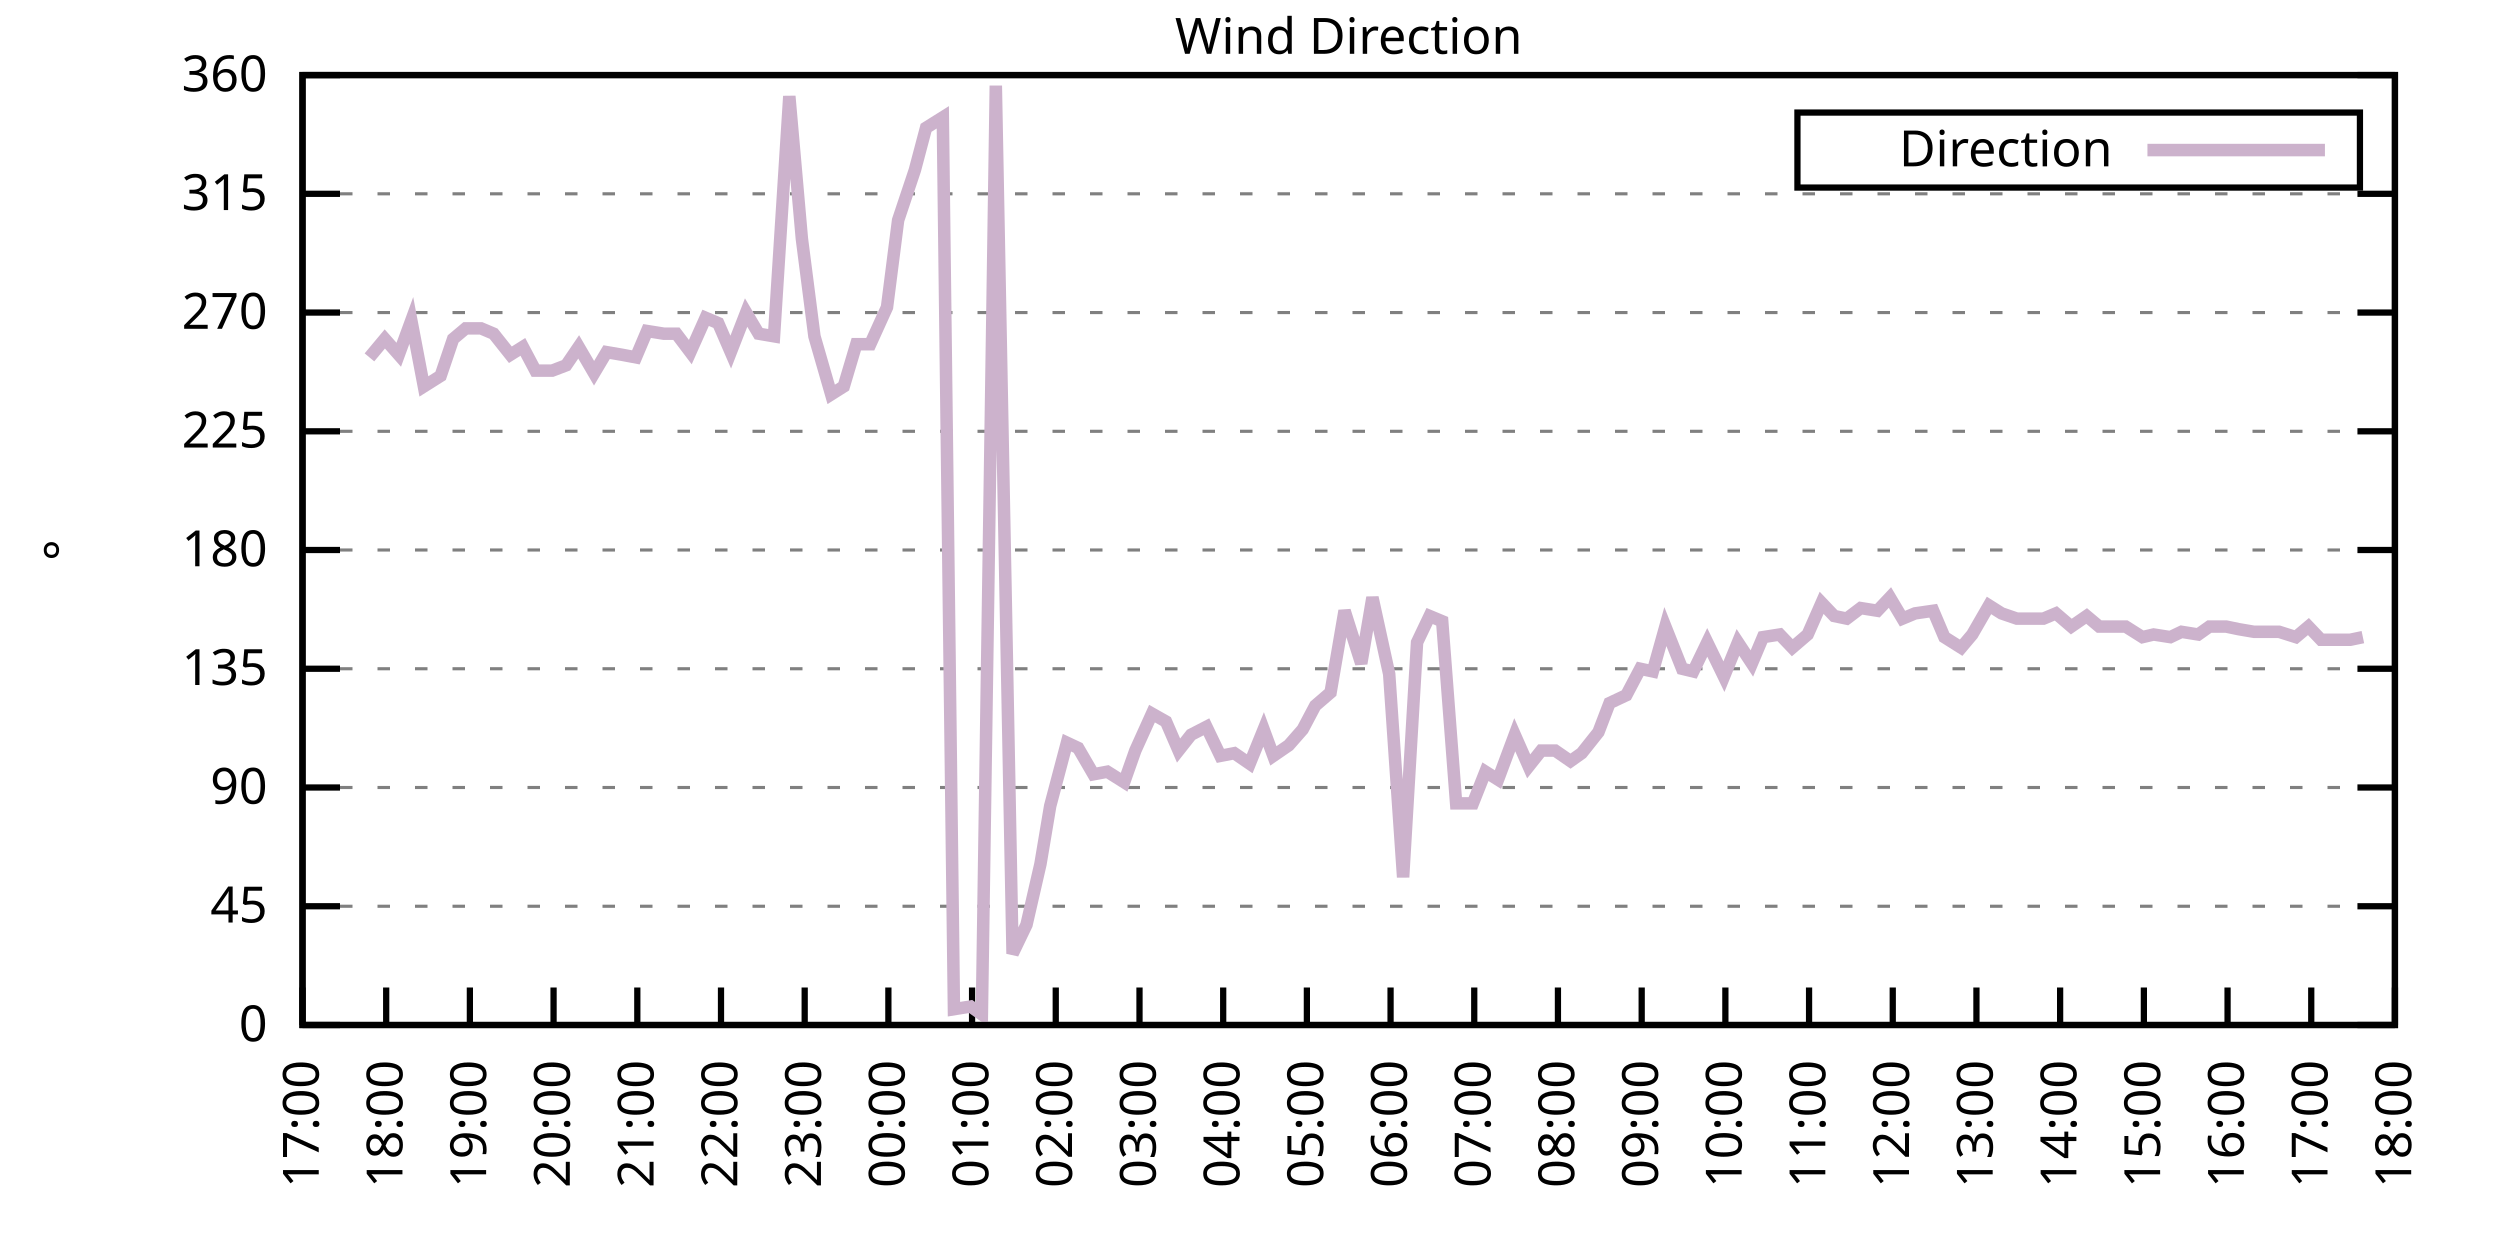
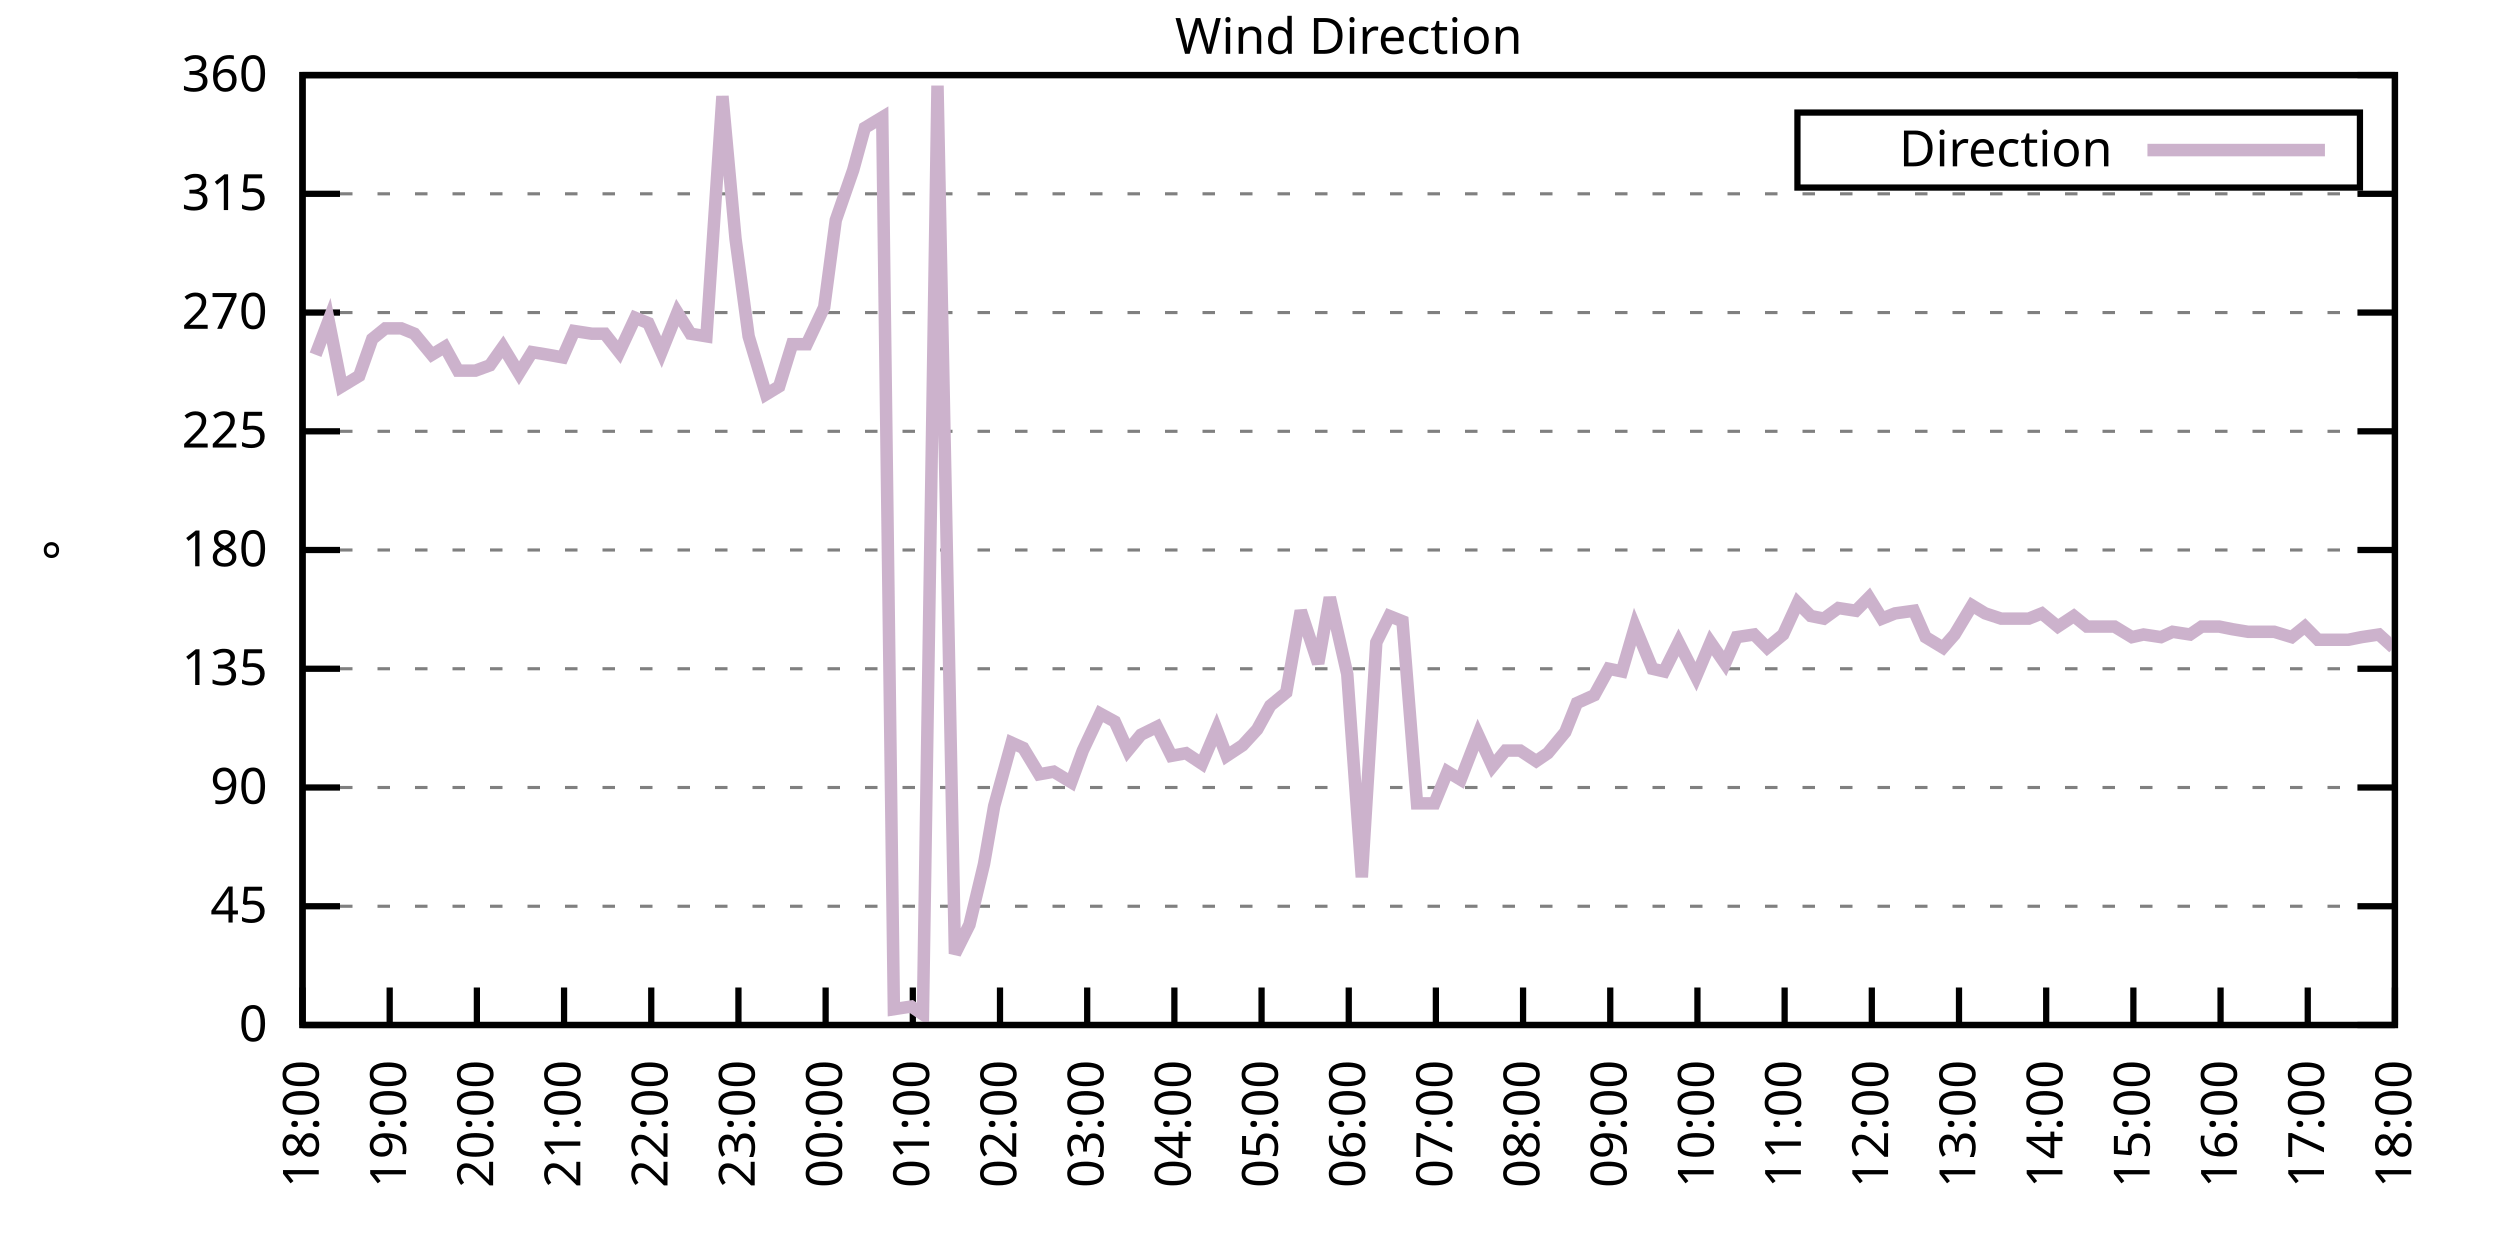
<svg xmlns="http://www.w3.org/2000/svg" xmlns:xlink="http://www.w3.org/1999/xlink" width="400" height="200" viewBox="0 0 400 200">
  <g id="gnuplot_canvas">
    <rect x="0" y="0" width="400" height="200" fill="none" />
    <defs>
      <circle id="gpDot" r="0.5" stroke-width="0.5" stroke="currentColor" />
      <path id="gpPt0" stroke-width="0.333" stroke="currentColor" d="M-1,0 h2 M0,-1 v2" />
      <path id="gpPt1" stroke-width="0.333" stroke="currentColor" d="M-1,-1 L1,1 M1,-1 L-1,1" />
      <path id="gpPt2" stroke-width="0.333" stroke="currentColor" d="M-1,0 L1,0 M0,-1 L0,1 M-1,-1 L1,1 M-1,1 L1,-1" />
      <rect id="gpPt3" stroke-width="0.333" stroke="currentColor" x="-1" y="-1" width="2" height="2" />
      <rect id="gpPt4" stroke-width="0.333" stroke="currentColor" fill="currentColor" x="-1" y="-1" width="2" height="2" />
      <circle id="gpPt5" stroke-width="0.333" stroke="currentColor" cx="0" cy="0" r="1" />
      <use xlink:href="#gpPt5" id="gpPt6" fill="currentColor" stroke="none" />
      <path id="gpPt7" stroke-width="0.333" stroke="currentColor" d="M0,-1.33 L-1.33,0.67 L1.33,0.67 z" />
      <use xlink:href="#gpPt7" id="gpPt8" fill="currentColor" stroke="none" />
      <use xlink:href="#gpPt7" id="gpPt9" stroke="currentColor" transform="rotate(180)" />
      <use xlink:href="#gpPt9" id="gpPt10" fill="currentColor" stroke="none" />
      <use xlink:href="#gpPt3" id="gpPt11" stroke="currentColor" transform="rotate(45)" />
      <use xlink:href="#gpPt11" id="gpPt12" fill="currentColor" stroke="none" />
      <path id="gpPt13" stroke-width="0.333" stroke="currentColor" d="M0,1.330 L1.265,0.411 L0.782,-1.067 L-0.782,-1.076 L-1.265,0.411 z" />
      <use xlink:href="#gpPt13" id="gpPt14" fill="currentColor" stroke="none" />
      <filter id="textbox" filterUnits="objectBoundingBox" x="0" y="0" height="1" width="1">
        <feFlood flood-color="white" flood-opacity="1" result="bgnd" />
        <feComposite in="SourceGraphic" in2="bgnd" operator="atop" />
      </filter>
      <filter id="greybox" filterUnits="objectBoundingBox" x="0" y="0" height="1" width="1">
        <feFlood flood-color="lightgrey" flood-opacity="1" result="grey" />
        <feComposite in="SourceGraphic" in2="grey" operator="atop" />
      </filter>
    </defs>
    <g fill="none" color="white" stroke="currentColor" stroke-width="1.00" stroke-linecap="butt" stroke-linejoin="miter">
</g>
    <g fill="none" color="black" stroke="currentColor" stroke-width="1.00" stroke-linecap="butt" stroke-linejoin="miter">
      <g stroke="none" shape-rendering="crispEdges">
        <polygon fill="rgb(255, 255, 255)" points="48.40,164.00 383.18,164.00 383.18,12.02 48.40,12.02 " />
      </g>
    </g>
    <g fill="none" color="black" stroke="currentColor" stroke-width="1.00" stroke-linecap="butt" stroke-linejoin="miter">
</g>
    <g fill="none" color="black" stroke="black" stroke-width="0.50" stroke-linecap="butt" stroke-linejoin="miter">
</g>
    <g fill="none" color="gray" stroke="currentColor" stroke-width="0.50" stroke-linecap="butt" stroke-linejoin="miter">
      <path stroke="gray" stroke-dasharray="2,4" class="gridline" d="M48.40,164.00 L383.19,164.00  " />
    </g>
    <g fill="none" color="gray" stroke="gray" stroke-width="1.00" stroke-linecap="butt" stroke-linejoin="miter">
</g>
    <g fill="none" color="black" stroke="currentColor" stroke-width="1.00" stroke-linecap="butt" stroke-linejoin="miter">
      <path stroke="black" d="M48.40,164.00 L54.40,164.00 M383.19,164.00 L377.19,164.00  " />
      <g transform="translate(42.80,166.60)" stroke="none" fill="black" font-family="Sans" font-size="8.00" text-anchor="end">
        <text>
          <tspan font-family="Sans"> 0</tspan>
        </text>
      </g>
    </g>
    <g fill="none" color="black" stroke="currentColor" stroke-width="1.00" stroke-linecap="butt" stroke-linejoin="miter">
</g>
    <g fill="none" color="black" stroke="black" stroke-width="0.50" stroke-linecap="butt" stroke-linejoin="miter">
</g>
    <g fill="none" color="gray" stroke="currentColor" stroke-width="0.50" stroke-linecap="butt" stroke-linejoin="miter">
      <path stroke="gray" stroke-dasharray="2,4" class="gridline" d="M48.40,145.00 L383.19,145.00  " />
    </g>
    <g fill="none" color="gray" stroke="gray" stroke-width="1.00" stroke-linecap="butt" stroke-linejoin="miter">
</g>
    <g fill="none" color="black" stroke="currentColor" stroke-width="1.00" stroke-linecap="butt" stroke-linejoin="miter">
      <path stroke="black" d="M48.40,145.00 L54.40,145.00 M383.19,145.00 L377.19,145.00  " />
      <g transform="translate(42.80,147.60)" stroke="none" fill="black" font-family="Sans" font-size="8.00" text-anchor="end">
        <text>
          <tspan font-family="Sans"> 45</tspan>
        </text>
      </g>
    </g>
    <g fill="none" color="black" stroke="currentColor" stroke-width="1.00" stroke-linecap="butt" stroke-linejoin="miter">
</g>
    <g fill="none" color="black" stroke="black" stroke-width="0.50" stroke-linecap="butt" stroke-linejoin="miter">
</g>
    <g fill="none" color="gray" stroke="currentColor" stroke-width="0.50" stroke-linecap="butt" stroke-linejoin="miter">
      <path stroke="gray" stroke-dasharray="2,4" class="gridline" d="M48.40,126.00 L383.19,126.00  " />
    </g>
    <g fill="none" color="gray" stroke="gray" stroke-width="1.00" stroke-linecap="butt" stroke-linejoin="miter">
</g>
    <g fill="none" color="black" stroke="currentColor" stroke-width="1.00" stroke-linecap="butt" stroke-linejoin="miter">
      <path stroke="black" d="M48.40,126.00 L54.40,126.00 M383.19,126.00 L377.19,126.00  " />
      <g transform="translate(42.80,128.60)" stroke="none" fill="black" font-family="Sans" font-size="8.00" text-anchor="end">
        <text>
          <tspan font-family="Sans"> 90</tspan>
        </text>
      </g>
    </g>
    <g fill="none" color="black" stroke="currentColor" stroke-width="1.00" stroke-linecap="butt" stroke-linejoin="miter">
</g>
    <g fill="none" color="black" stroke="black" stroke-width="0.50" stroke-linecap="butt" stroke-linejoin="miter">
</g>
    <g fill="none" color="gray" stroke="currentColor" stroke-width="0.50" stroke-linecap="butt" stroke-linejoin="miter">
      <path stroke="gray" stroke-dasharray="2,4" class="gridline" d="M48.40,107.00 L383.19,107.00  " />
    </g>
    <g fill="none" color="gray" stroke="gray" stroke-width="1.00" stroke-linecap="butt" stroke-linejoin="miter">
</g>
    <g fill="none" color="black" stroke="currentColor" stroke-width="1.00" stroke-linecap="butt" stroke-linejoin="miter">
      <path stroke="black" d="M48.40,107.00 L54.40,107.00 M383.19,107.00 L377.19,107.00  " />
      <g transform="translate(42.80,109.60)" stroke="none" fill="black" font-family="Sans" font-size="8.00" text-anchor="end">
        <text>
          <tspan font-family="Sans"> 135</tspan>
        </text>
      </g>
    </g>
    <g fill="none" color="black" stroke="currentColor" stroke-width="1.00" stroke-linecap="butt" stroke-linejoin="miter">
</g>
    <g fill="none" color="black" stroke="black" stroke-width="0.50" stroke-linecap="butt" stroke-linejoin="miter">
</g>
    <g fill="none" color="gray" stroke="currentColor" stroke-width="0.50" stroke-linecap="butt" stroke-linejoin="miter">
      <path stroke="gray" stroke-dasharray="2,4" class="gridline" d="M48.40,88.00 L383.19,88.00  " />
    </g>
    <g fill="none" color="gray" stroke="gray" stroke-width="1.00" stroke-linecap="butt" stroke-linejoin="miter">
</g>
    <g fill="none" color="black" stroke="currentColor" stroke-width="1.00" stroke-linecap="butt" stroke-linejoin="miter">
      <path stroke="black" d="M48.40,88.00 L54.40,88.00 M383.19,88.00 L377.19,88.00  " />
      <g transform="translate(42.80,90.60)" stroke="none" fill="black" font-family="Sans" font-size="8.00" text-anchor="end">
        <text>
          <tspan font-family="Sans"> 180</tspan>
        </text>
      </g>
    </g>
    <g fill="none" color="black" stroke="currentColor" stroke-width="1.00" stroke-linecap="butt" stroke-linejoin="miter">
</g>
    <g fill="none" color="black" stroke="black" stroke-width="0.50" stroke-linecap="butt" stroke-linejoin="miter">
</g>
    <g fill="none" color="gray" stroke="currentColor" stroke-width="0.50" stroke-linecap="butt" stroke-linejoin="miter">
      <path stroke="gray" stroke-dasharray="2,4" class="gridline" d="M48.40,69.01 L383.19,69.01  " />
    </g>
    <g fill="none" color="gray" stroke="gray" stroke-width="1.00" stroke-linecap="butt" stroke-linejoin="miter">
</g>
    <g fill="none" color="black" stroke="currentColor" stroke-width="1.00" stroke-linecap="butt" stroke-linejoin="miter">
      <path stroke="black" d="M48.40,69.01 L54.40,69.01 M383.19,69.01 L377.19,69.01  " />
      <g transform="translate(42.80,71.61)" stroke="none" fill="black" font-family="Sans" font-size="8.00" text-anchor="end">
        <text>
          <tspan font-family="Sans"> 225</tspan>
        </text>
      </g>
    </g>
    <g fill="none" color="black" stroke="currentColor" stroke-width="1.00" stroke-linecap="butt" stroke-linejoin="miter">
</g>
    <g fill="none" color="black" stroke="black" stroke-width="0.50" stroke-linecap="butt" stroke-linejoin="miter">
</g>
    <g fill="none" color="gray" stroke="currentColor" stroke-width="0.50" stroke-linecap="butt" stroke-linejoin="miter">
      <path stroke="gray" stroke-dasharray="2,4" class="gridline" d="M48.40,50.01 L383.19,50.01  " />
    </g>
    <g fill="none" color="gray" stroke="gray" stroke-width="1.00" stroke-linecap="butt" stroke-linejoin="miter">
</g>
    <g fill="none" color="black" stroke="currentColor" stroke-width="1.00" stroke-linecap="butt" stroke-linejoin="miter">
      <path stroke="black" d="M48.40,50.01 L54.40,50.01 M383.19,50.01 L377.19,50.01  " />
      <g transform="translate(42.80,52.61)" stroke="none" fill="black" font-family="Sans" font-size="8.00" text-anchor="end">
        <text>
          <tspan font-family="Sans"> 270</tspan>
        </text>
      </g>
    </g>
    <g fill="none" color="black" stroke="currentColor" stroke-width="1.00" stroke-linecap="butt" stroke-linejoin="miter">
</g>
    <g fill="none" color="black" stroke="black" stroke-width="0.50" stroke-linecap="butt" stroke-linejoin="miter">
</g>
    <g fill="none" color="gray" stroke="currentColor" stroke-width="0.50" stroke-linecap="butt" stroke-linejoin="miter">
      <path stroke="gray" stroke-dasharray="2,4" class="gridline" d="M48.40,31.01 L383.19,31.01  " />
    </g>
    <g fill="none" color="gray" stroke="gray" stroke-width="1.00" stroke-linecap="butt" stroke-linejoin="miter">
</g>
    <g fill="none" color="black" stroke="currentColor" stroke-width="1.00" stroke-linecap="butt" stroke-linejoin="miter">
      <path stroke="black" d="M48.40,31.01 L54.40,31.01 M383.19,31.01 L377.19,31.01  " />
      <g transform="translate(42.80,33.61)" stroke="none" fill="black" font-family="Sans" font-size="8.00" text-anchor="end">
        <text>
          <tspan font-family="Sans"> 315</tspan>
        </text>
      </g>
    </g>
    <g fill="none" color="black" stroke="currentColor" stroke-width="1.00" stroke-linecap="butt" stroke-linejoin="miter">
</g>
    <g fill="none" color="black" stroke="black" stroke-width="0.50" stroke-linecap="butt" stroke-linejoin="miter">
</g>
    <g fill="none" color="gray" stroke="currentColor" stroke-width="0.50" stroke-linecap="butt" stroke-linejoin="miter">
      <path stroke="gray" stroke-dasharray="2,4" class="gridline" d="M48.40,12.01 L383.19,12.01  " />
    </g>
    <g fill="none" color="gray" stroke="gray" stroke-width="1.00" stroke-linecap="butt" stroke-linejoin="miter">
</g>
    <g fill="none" color="black" stroke="currentColor" stroke-width="1.00" stroke-linecap="butt" stroke-linejoin="miter">
      <path stroke="black" d="M48.40,12.01 L54.40,12.01 M383.19,12.01 L377.19,12.01  " />
      <g transform="translate(42.80,14.61)" stroke="none" fill="black" font-family="Sans" font-size="8.00" text-anchor="end">
        <text>
          <tspan font-family="Sans"> 360</tspan>
        </text>
      </g>
    </g>
    <g fill="none" color="black" stroke="currentColor" stroke-width="1.00" stroke-linecap="butt" stroke-linejoin="miter">
      <path stroke="black" d="M48.40,164.00 L48.40,158.00  " />
      <g transform="translate(51.00,169.60) rotate(270.00)" stroke="none" fill="black" font-family="Sans" font-size="8.00" text-anchor="end">
        <text>
-           <tspan font-family="Sans">17:00</tspan>
-         </text>
-       </g>
-     </g>
-     <g fill="none" color="black" stroke="currentColor" stroke-width="1.00" stroke-linecap="butt" stroke-linejoin="miter">
-       <path stroke="black" d="M61.79,164.00 L61.79,158.00  " />
-       <g transform="translate(64.39,169.60) rotate(270.00)" stroke="none" fill="black" font-family="Sans" font-size="8.00" text-anchor="end">
-         <text>
          <tspan font-family="Sans">18:00</tspan>
        </text>
      </g>
    </g>
    <g fill="none" color="black" stroke="currentColor" stroke-width="1.00" stroke-linecap="butt" stroke-linejoin="miter">
-       <path stroke="black" d="M75.18,164.00 L75.18,158.00  " />
-       <g transform="translate(77.78,169.60) rotate(270.00)" stroke="none" fill="black" font-family="Sans" font-size="8.00" text-anchor="end">
+       <path stroke="black" d="M62.35,164.00 L62.35,158.00  " />
+       <g transform="translate(64.95,169.60) rotate(270.00)" stroke="none" fill="black" font-family="Sans" font-size="8.00" text-anchor="end">
        <text>
          <tspan font-family="Sans">19:00</tspan>
        </text>
      </g>
    </g>
    <g fill="none" color="black" stroke="currentColor" stroke-width="1.00" stroke-linecap="butt" stroke-linejoin="miter">
-       <path stroke="black" d="M88.57,164.00 L88.57,158.00  " />
-       <g transform="translate(91.17,169.60) rotate(270.00)" stroke="none" fill="black" font-family="Sans" font-size="8.00" text-anchor="end">
+       <path stroke="black" d="M76.30,164.00 L76.30,158.00  " />
+       <g transform="translate(78.90,169.60) rotate(270.00)" stroke="none" fill="black" font-family="Sans" font-size="8.00" text-anchor="end">
        <text>
          <tspan font-family="Sans">20:00</tspan>
        </text>
      </g>
    </g>
    <g fill="none" color="black" stroke="currentColor" stroke-width="1.00" stroke-linecap="butt" stroke-linejoin="miter">
-       <path stroke="black" d="M101.97,164.00 L101.97,158.00  " />
-       <g transform="translate(104.57,169.60) rotate(270.00)" stroke="none" fill="black" font-family="Sans" font-size="8.00" text-anchor="end">
+       <path stroke="black" d="M90.25,164.00 L90.25,158.00  " />
+       <g transform="translate(92.85,169.60) rotate(270.00)" stroke="none" fill="black" font-family="Sans" font-size="8.00" text-anchor="end">
        <text>
          <tspan font-family="Sans">21:00</tspan>
        </text>
      </g>
    </g>
    <g fill="none" color="black" stroke="currentColor" stroke-width="1.00" stroke-linecap="butt" stroke-linejoin="miter">
-       <path stroke="black" d="M115.36,164.00 L115.36,158.00  " />
-       <g transform="translate(117.96,169.60) rotate(270.00)" stroke="none" fill="black" font-family="Sans" font-size="8.00" text-anchor="end">
+       <path stroke="black" d="M104.20,164.00 L104.20,158.00  " />
+       <g transform="translate(106.80,169.60) rotate(270.00)" stroke="none" fill="black" font-family="Sans" font-size="8.00" text-anchor="end">
        <text>
          <tspan font-family="Sans">22:00</tspan>
        </text>
      </g>
    </g>
    <g fill="none" color="black" stroke="currentColor" stroke-width="1.00" stroke-linecap="butt" stroke-linejoin="miter">
-       <path stroke="black" d="M128.75,164.00 L128.75,158.00  " />
-       <g transform="translate(131.35,169.60) rotate(270.00)" stroke="none" fill="black" font-family="Sans" font-size="8.00" text-anchor="end">
+       <path stroke="black" d="M118.15,164.00 L118.15,158.00  " />
+       <g transform="translate(120.75,169.60) rotate(270.00)" stroke="none" fill="black" font-family="Sans" font-size="8.00" text-anchor="end">
        <text>
          <tspan font-family="Sans">23:00</tspan>
        </text>
      </g>
    </g>
    <g fill="none" color="black" stroke="currentColor" stroke-width="1.00" stroke-linecap="butt" stroke-linejoin="miter">
-       <path stroke="black" d="M142.14,164.00 L142.14,158.00  " />
-       <g transform="translate(144.74,169.60) rotate(270.00)" stroke="none" fill="black" font-family="Sans" font-size="8.00" text-anchor="end">
+       <path stroke="black" d="M132.10,164.00 L132.10,158.00  " />
+       <g transform="translate(134.70,169.60) rotate(270.00)" stroke="none" fill="black" font-family="Sans" font-size="8.00" text-anchor="end">
        <text>
          <tspan font-family="Sans">00:00</tspan>
        </text>
      </g>
    </g>
    <g fill="none" color="black" stroke="currentColor" stroke-width="1.00" stroke-linecap="butt" stroke-linejoin="miter">
-       <path stroke="black" d="M155.53,164.00 L155.53,158.00  " />
-       <g transform="translate(158.13,169.60) rotate(270.00)" stroke="none" fill="black" font-family="Sans" font-size="8.00" text-anchor="end">
+       <path stroke="black" d="M146.05,164.00 L146.05,158.00  " />
+       <g transform="translate(148.65,169.60) rotate(270.00)" stroke="none" fill="black" font-family="Sans" font-size="8.00" text-anchor="end">
        <text>
          <tspan font-family="Sans">01:00</tspan>
        </text>
      </g>
    </g>
    <g fill="none" color="black" stroke="currentColor" stroke-width="1.00" stroke-linecap="butt" stroke-linejoin="miter">
-       <path stroke="black" d="M168.92,164.00 L168.92,158.00  " />
-       <g transform="translate(171.52,169.60) rotate(270.00)" stroke="none" fill="black" font-family="Sans" font-size="8.00" text-anchor="end">
+       <path stroke="black" d="M160.00,164.00 L160.00,158.00  " />
+       <g transform="translate(162.60,169.60) rotate(270.00)" stroke="none" fill="black" font-family="Sans" font-size="8.00" text-anchor="end">
        <text>
          <tspan font-family="Sans">02:00</tspan>
        </text>
      </g>
    </g>
    <g fill="none" color="black" stroke="currentColor" stroke-width="1.00" stroke-linecap="butt" stroke-linejoin="miter">
-       <path stroke="black" d="M182.32,164.00 L182.32,158.00  " />
-       <g transform="translate(184.92,169.60) rotate(270.00)" stroke="none" fill="black" font-family="Sans" font-size="8.00" text-anchor="end">
+       <path stroke="black" d="M173.95,164.00 L173.95,158.00  " />
+       <g transform="translate(176.55,169.60) rotate(270.00)" stroke="none" fill="black" font-family="Sans" font-size="8.00" text-anchor="end">
        <text>
          <tspan font-family="Sans">03:00</tspan>
        </text>
      </g>
    </g>
    <g fill="none" color="black" stroke="currentColor" stroke-width="1.00" stroke-linecap="butt" stroke-linejoin="miter">
-       <path stroke="black" d="M195.71,164.00 L195.71,158.00  " />
-       <g transform="translate(198.31,169.60) rotate(270.00)" stroke="none" fill="black" font-family="Sans" font-size="8.00" text-anchor="end">
+       <path stroke="black" d="M187.90,164.00 L187.90,158.00  " />
+       <g transform="translate(190.50,169.60) rotate(270.00)" stroke="none" fill="black" font-family="Sans" font-size="8.00" text-anchor="end">
        <text>
          <tspan font-family="Sans">04:00</tspan>
        </text>
      </g>
    </g>
    <g fill="none" color="black" stroke="currentColor" stroke-width="1.00" stroke-linecap="butt" stroke-linejoin="miter">
-       <path stroke="black" d="M209.10,164.00 L209.10,158.00  " />
-       <g transform="translate(211.70,169.60) rotate(270.00)" stroke="none" fill="black" font-family="Sans" font-size="8.00" text-anchor="end">
+       <path stroke="black" d="M201.85,164.00 L201.85,158.00  " />
+       <g transform="translate(204.45,169.60) rotate(270.00)" stroke="none" fill="black" font-family="Sans" font-size="8.00" text-anchor="end">
        <text>
          <tspan font-family="Sans">05:00</tspan>
        </text>
      </g>
    </g>
    <g fill="none" color="black" stroke="currentColor" stroke-width="1.00" stroke-linecap="butt" stroke-linejoin="miter">
-       <path stroke="black" d="M222.49,164.00 L222.49,158.00  " />
-       <g transform="translate(225.09,169.60) rotate(270.00)" stroke="none" fill="black" font-family="Sans" font-size="8.00" text-anchor="end">
+       <path stroke="black" d="M215.80,164.00 L215.80,158.00  " />
+       <g transform="translate(218.40,169.60) rotate(270.00)" stroke="none" fill="black" font-family="Sans" font-size="8.00" text-anchor="end">
        <text>
          <tspan font-family="Sans">06:00</tspan>
        </text>
      </g>
    </g>
    <g fill="none" color="black" stroke="currentColor" stroke-width="1.00" stroke-linecap="butt" stroke-linejoin="miter">
-       <path stroke="black" d="M235.88,164.00 L235.88,158.00  " />
-       <g transform="translate(238.48,169.60) rotate(270.00)" stroke="none" fill="black" font-family="Sans" font-size="8.00" text-anchor="end">
+       <path stroke="black" d="M229.74,164.00 L229.74,158.00  " />
+       <g transform="translate(232.34,169.60) rotate(270.00)" stroke="none" fill="black" font-family="Sans" font-size="8.00" text-anchor="end">
        <text>
          <tspan font-family="Sans">07:00</tspan>
        </text>
      </g>
    </g>
    <g fill="none" color="black" stroke="currentColor" stroke-width="1.00" stroke-linecap="butt" stroke-linejoin="miter">
-       <path stroke="black" d="M249.27,164.00 L249.27,158.00  " />
-       <g transform="translate(251.87,169.60) rotate(270.00)" stroke="none" fill="black" font-family="Sans" font-size="8.00" text-anchor="end">
+       <path stroke="black" d="M243.69,164.00 L243.69,158.00  " />
+       <g transform="translate(246.29,169.60) rotate(270.00)" stroke="none" fill="black" font-family="Sans" font-size="8.00" text-anchor="end">
        <text>
          <tspan font-family="Sans">08:00</tspan>
        </text>
      </g>
    </g>
    <g fill="none" color="black" stroke="currentColor" stroke-width="1.00" stroke-linecap="butt" stroke-linejoin="miter">
-       <path stroke="black" d="M262.67,164.00 L262.67,158.00  " />
-       <g transform="translate(265.27,169.60) rotate(270.00)" stroke="none" fill="black" font-family="Sans" font-size="8.00" text-anchor="end">
+       <path stroke="black" d="M257.64,164.00 L257.64,158.00  " />
+       <g transform="translate(260.24,169.60) rotate(270.00)" stroke="none" fill="black" font-family="Sans" font-size="8.00" text-anchor="end">
        <text>
          <tspan font-family="Sans">09:00</tspan>
        </text>
      </g>
    </g>
    <g fill="none" color="black" stroke="currentColor" stroke-width="1.00" stroke-linecap="butt" stroke-linejoin="miter">
-       <path stroke="black" d="M276.06,164.00 L276.06,158.00  " />
-       <g transform="translate(278.66,169.60) rotate(270.00)" stroke="none" fill="black" font-family="Sans" font-size="8.00" text-anchor="end">
+       <path stroke="black" d="M271.59,164.00 L271.59,158.00  " />
+       <g transform="translate(274.19,169.60) rotate(270.00)" stroke="none" fill="black" font-family="Sans" font-size="8.00" text-anchor="end">
        <text>
          <tspan font-family="Sans">10:00</tspan>
        </text>
      </g>
    </g>
    <g fill="none" color="black" stroke="currentColor" stroke-width="1.00" stroke-linecap="butt" stroke-linejoin="miter">
-       <path stroke="black" d="M289.45,164.00 L289.45,158.00  " />
-       <g transform="translate(292.05,169.60) rotate(270.00)" stroke="none" fill="black" font-family="Sans" font-size="8.00" text-anchor="end">
+       <path stroke="black" d="M285.54,164.00 L285.54,158.00  " />
+       <g transform="translate(288.14,169.60) rotate(270.00)" stroke="none" fill="black" font-family="Sans" font-size="8.00" text-anchor="end">
        <text>
          <tspan font-family="Sans">11:00</tspan>
        </text>
      </g>
    </g>
    <g fill="none" color="black" stroke="currentColor" stroke-width="1.00" stroke-linecap="butt" stroke-linejoin="miter">
-       <path stroke="black" d="M302.84,164.00 L302.84,158.00  " />
-       <g transform="translate(305.44,169.60) rotate(270.00)" stroke="none" fill="black" font-family="Sans" font-size="8.00" text-anchor="end">
+       <path stroke="black" d="M299.49,164.00 L299.49,158.00  " />
+       <g transform="translate(302.09,169.60) rotate(270.00)" stroke="none" fill="black" font-family="Sans" font-size="8.00" text-anchor="end">
        <text>
          <tspan font-family="Sans">12:00</tspan>
        </text>
      </g>
    </g>
    <g fill="none" color="black" stroke="currentColor" stroke-width="1.00" stroke-linecap="butt" stroke-linejoin="miter">
-       <path stroke="black" d="M316.23,164.00 L316.23,158.00  " />
-       <g transform="translate(318.83,169.60) rotate(270.00)" stroke="none" fill="black" font-family="Sans" font-size="8.00" text-anchor="end">
+       <path stroke="black" d="M313.44,164.00 L313.44,158.00  " />
+       <g transform="translate(316.04,169.60) rotate(270.00)" stroke="none" fill="black" font-family="Sans" font-size="8.00" text-anchor="end">
        <text>
          <tspan font-family="Sans">13:00</tspan>
        </text>
      </g>
    </g>
    <g fill="none" color="black" stroke="currentColor" stroke-width="1.00" stroke-linecap="butt" stroke-linejoin="miter">
-       <path stroke="black" d="M329.62,164.00 L329.62,158.00  " />
-       <g transform="translate(332.22,169.60) rotate(270.00)" stroke="none" fill="black" font-family="Sans" font-size="8.00" text-anchor="end">
+       <path stroke="black" d="M327.39,164.00 L327.39,158.00  " />
+       <g transform="translate(329.99,169.60) rotate(270.00)" stroke="none" fill="black" font-family="Sans" font-size="8.00" text-anchor="end">
        <text>
          <tspan font-family="Sans">14:00</tspan>
        </text>
      </g>
    </g>
    <g fill="none" color="black" stroke="currentColor" stroke-width="1.00" stroke-linecap="butt" stroke-linejoin="miter">
-       <path stroke="black" d="M343.02,164.00 L343.02,158.00  " />
-       <g transform="translate(345.62,169.60) rotate(270.00)" stroke="none" fill="black" font-family="Sans" font-size="8.00" text-anchor="end">
+       <path stroke="black" d="M341.34,164.00 L341.34,158.00  " />
+       <g transform="translate(343.94,169.60) rotate(270.00)" stroke="none" fill="black" font-family="Sans" font-size="8.00" text-anchor="end">
        <text>
          <tspan font-family="Sans">15:00</tspan>
        </text>
      </g>
    </g>
    <g fill="none" color="black" stroke="currentColor" stroke-width="1.00" stroke-linecap="butt" stroke-linejoin="miter">
-       <path stroke="black" d="M356.41,164.00 L356.41,158.00  " />
-       <g transform="translate(359.01,169.60) rotate(270.00)" stroke="none" fill="black" font-family="Sans" font-size="8.00" text-anchor="end">
+       <path stroke="black" d="M355.29,164.00 L355.29,158.00  " />
+       <g transform="translate(357.89,169.60) rotate(270.00)" stroke="none" fill="black" font-family="Sans" font-size="8.00" text-anchor="end">
        <text>
          <tspan font-family="Sans">16:00</tspan>
        </text>
      </g>
    </g>
    <g fill="none" color="black" stroke="currentColor" stroke-width="1.00" stroke-linecap="butt" stroke-linejoin="miter">
-       <path stroke="black" d="M369.80,164.00 L369.80,158.00  " />
-       <g transform="translate(372.40,169.60) rotate(270.00)" stroke="none" fill="black" font-family="Sans" font-size="8.00" text-anchor="end">
+       <path stroke="black" d="M369.24,164.00 L369.24,158.00  " />
+       <g transform="translate(371.84,169.60) rotate(270.00)" stroke="none" fill="black" font-family="Sans" font-size="8.00" text-anchor="end">
        <text>
          <tspan font-family="Sans">17:00</tspan>
        </text>
      </g>
    </g>
    <g fill="none" color="black" stroke="currentColor" stroke-width="1.00" stroke-linecap="butt" stroke-linejoin="miter">
      <path stroke="black" d="M383.19,164.00 L383.19,158.00  " />
      <g transform="translate(385.79,169.60) rotate(270.00)" stroke="none" fill="black" font-family="Sans" font-size="8.00" text-anchor="end">
        <text>
          <tspan font-family="Sans">18:00</tspan>
        </text>
      </g>
    </g>
    <g fill="none" color="black" stroke="currentColor" stroke-width="1.00" stroke-linecap="butt" stroke-linejoin="miter">
</g>
    <g fill="none" color="black" stroke="currentColor" stroke-width="1.00" stroke-linecap="butt" stroke-linejoin="miter">
      <path stroke="black" d="M48.40,12.01 L48.40,164.00 L383.19,164.00 L383.19,12.01 L48.40,12.01 Z  " />
    </g>
    <g fill="none" color="black" stroke="currentColor" stroke-width="1.00" stroke-linecap="butt" stroke-linejoin="miter">
</g>
    <g fill="none" color="black" stroke="currentColor" stroke-width="1.00" stroke-linecap="butt" stroke-linejoin="miter">
      <path stroke="black" d="M287.59,30.01 L287.59,18.01 L377.59,18.01 L377.59,30.01 L287.59,30.01 Z  " />
    </g>
    <g id="Wind_direction_plot_1">
      <g fill="none" color="white" stroke="black" stroke-width="2.00" stroke-linecap="butt" stroke-linejoin="miter">
</g>
      <g fill="none" color="black" stroke="currentColor" stroke-width="2.00" stroke-linecap="butt" stroke-linejoin="miter">
        <g transform="translate(337.99,26.61)" stroke="none" fill="black" font-family="Sans" font-size="8.00" text-anchor="end">
          <text>
            <tspan font-family="Sans">Direction</tspan>
          </text>
        </g>
      </g>
      <g fill="none" color="black" stroke="currentColor" stroke-width="2.00" stroke-linecap="butt" stroke-linejoin="miter">
-         <path stroke="rgb(204, 178, 204)" d="M343.59,24.01 L371.99,24.01 M59.11,57.18 L61.57,54.23 L63.80,56.76 L65.81,51.27 L67.82,61.83 L70.50,60.14   L72.50,54.23 L74.51,52.54 L76.97,52.54 L78.98,53.39 L81.66,56.76 L83.66,55.50 L85.67,59.30 L88.35,59.30   L90.58,58.45 L92.59,55.50 L95.05,59.72 L97.06,56.34 L99.51,56.76 L101.74,57.18 L103.53,52.96 L106.21,53.39   L108.22,53.39 L110.45,56.34 L112.90,50.85 L114.91,51.70 L116.92,56.34 L119.38,50.01 L121.38,53.39 L123.84,53.81   L126.29,15.39 L128.30,38.19 L130.31,53.81 L132.99,63.10 L135.00,61.83 L137.01,55.07 L139.24,55.07 L141.92,49.16   L143.70,35.23 L146.38,27.21 L148.17,20.45 L150.85,18.77 L152.63,161.47 L155.31,161.04 L157.10,162.31 L159.33,13.70   L162.01,152.60 L164.24,147.96 L166.47,138.25 L168.03,128.96 L170.71,118.83 L172.50,119.67 L174.95,123.89 L177.18,123.47   L179.86,125.16 L181.65,120.09 L184.32,114.18 L186.56,115.45 L188.57,120.09 L190.57,117.56 L193.03,116.29 L195.26,120.94   L197.49,120.51 L199.95,122.20 L202.18,116.71 L203.74,120.94 L206.20,119.25 L208.43,116.71 L210.44,112.91 L212.89,110.80   L215.13,97.72 L217.80,106.16 L219.59,95.60 L222.27,107.85 L224.50,140.36 L226.73,102.78 L228.74,98.56 L230.75,99.40   L232.98,128.54 L235.66,128.54 L237.67,123.47 L239.68,124.74 L242.36,117.56 L244.59,122.62 L246.60,120.09 L248.83,120.09   L251.28,121.78 L253.07,120.51 L255.75,117.14 L257.53,112.49 L260.21,111.23 L262.44,107.00 L264.45,107.43 L266.46,100.25   L269.14,107.00 L270.92,107.43 L273.16,102.78 L275.83,108.27 L278.07,102.78 L280.30,106.16 L282.08,101.94 L284.76,101.52   L286.77,103.63 L289.23,101.52 L291.46,96.45 L293.47,98.56 L295.48,98.98 L297.71,97.29 L300.39,97.72 L302.39,95.60   L304.40,98.98 L306.41,98.14 L309.31,97.72 L311.10,101.94 L313.78,103.63 L315.56,101.52 L318.24,96.87 L320.25,98.14   L322.70,98.98 L324.71,98.98 L326.95,98.98 L328.95,98.14 L331.41,100.25 L333.86,98.56 L335.87,100.25 L338.10,100.25   L340.11,100.25 L342.79,101.94 L344.58,101.52 L347.26,101.94 L349.04,101.09 L351.72,101.52 L353.51,100.25 L356.18,100.25   L358.19,100.67 L360.65,101.09 L362.66,101.09 L364.66,101.09 L367.34,101.94 L369.35,100.25 L371.36,102.36 L374.04,102.36   L376.05,102.36 L378.06,101.94  " />
+         <path stroke="rgb(204, 178, 204)" d="M343.59,24.01 L371.99,24.01 M50.49,56.76 L52.58,51.27 L54.68,61.83 L57.47,60.14 L59.56,54.23 L61.65,52.54   L64.21,52.54 L66.30,53.39 L69.09,56.76 L71.18,55.50 L73.28,59.30 L76.07,59.30 L78.39,58.45 L80.48,55.50   L83.04,59.72 L85.13,56.34 L87.69,56.76 L90.02,57.18 L91.88,52.96 L94.67,53.39 L96.76,53.39 L99.08,56.34   L101.64,50.85 L103.73,51.70 L105.83,56.34 L108.38,50.01 L110.48,53.39 L113.03,53.81 L115.59,15.39 L117.68,38.19   L119.78,53.81 L122.57,63.10 L124.66,61.83 L126.75,55.07 L129.08,55.07 L131.87,49.16 L133.72,35.23 L136.51,27.21   L138.37,20.45 L141.16,18.77 L143.02,161.47 L145.81,161.04 L147.67,162.31 L150.00,13.70 L152.79,152.60 L155.11,147.96   L157.44,138.25 L159.07,128.96 L161.86,118.83 L163.72,119.67 L166.27,123.89 L168.60,123.47 L171.39,125.16 L173.25,120.09   L176.04,114.18 L178.36,115.45 L180.46,120.09 L182.55,117.56 L185.11,116.29 L187.43,120.94 L189.76,120.51 L192.31,122.20   L194.64,116.71 L196.27,120.94 L198.82,119.25 L201.15,116.71 L203.24,112.91 L205.80,110.80 L208.12,97.72 L210.91,106.16   L212.77,95.60 L215.56,107.85 L217.89,140.36 L220.21,102.78 L222.30,98.56 L224.40,99.40 L226.72,128.54 L229.51,128.54   L231.60,123.47 L233.70,124.74 L236.49,117.56 L238.81,122.62 L240.90,120.09 L243.23,120.09 L245.79,121.78 L247.65,120.51   L250.44,117.14 L252.30,112.49 L255.09,111.23 L257.41,107.00 L259.50,107.43 L261.60,100.25 L264.39,107.00 L266.25,107.43   L268.57,102.78 L271.36,108.27 L273.69,102.78 L276.01,106.16 L277.87,101.94 L280.66,101.52 L282.75,103.63 L285.31,101.52   L287.64,96.45 L289.73,98.56 L291.82,98.98 L294.15,97.29 L296.94,97.72 L299.03,95.60 L301.12,98.98 L303.21,98.14   L306.23,97.72 L308.09,101.94 L310.88,103.63 L312.74,101.52 L315.53,96.87 L317.63,98.14 L320.18,98.98 L322.28,98.98   L324.60,98.98 L326.69,98.14 L329.25,100.25 L331.81,98.56 L333.90,100.25 L336.23,100.25 L338.32,100.25 L341.11,101.94   L342.97,101.52 L345.76,101.94 L347.62,101.09 L350.41,101.52 L352.27,100.25 L355.06,100.25 L357.15,100.67 L359.71,101.09   L361.80,101.09 L363.89,101.09 L366.68,101.94 L368.78,100.25 L370.87,102.36 L373.66,102.36 L375.75,102.36 L377.84,101.94   L380.63,101.52 L382.96,103.63  " />
      </g>
    </g>
    <g fill="none" color="black" stroke="currentColor" stroke-width="2.00" stroke-linecap="butt" stroke-linejoin="miter">
</g>
    <g fill="none" color="black" stroke="black" stroke-width="1.00" stroke-linecap="butt" stroke-linejoin="miter">
</g>
    <g fill="none" color="black" stroke="currentColor" stroke-width="1.00" stroke-linecap="butt" stroke-linejoin="miter">
      <path stroke="black" d="M48.40,12.01 L48.40,164.00 L383.19,164.00 L383.19,12.01 L48.40,12.01 Z  " />
      <g transform="translate(12.80,88.01) rotate(270.00)" stroke="none" fill="black" font-family="Sans" font-size="8.00" text-anchor="middle">
        <text>
          <tspan font-family="Sans">°</tspan>
        </text>
      </g>
    </g>
    <g fill="none" color="black" stroke="currentColor" stroke-width="1.00" stroke-linecap="butt" stroke-linejoin="miter">
</g>
    <g fill="none" color="black" stroke="currentColor" stroke-width="1.00" stroke-linecap="butt" stroke-linejoin="miter">
      <g transform="translate(215.79,8.61)" stroke="none" fill="black" font-family="Sans" font-size="8.00" text-anchor="middle">
        <text>
          <tspan font-family="Sans">Wind Direction</tspan>
        </text>
      </g>
    </g>
    <g fill="none" color="black" stroke="currentColor" stroke-width="1.00" stroke-linecap="butt" stroke-linejoin="miter">
</g>
  </g>
</svg>
